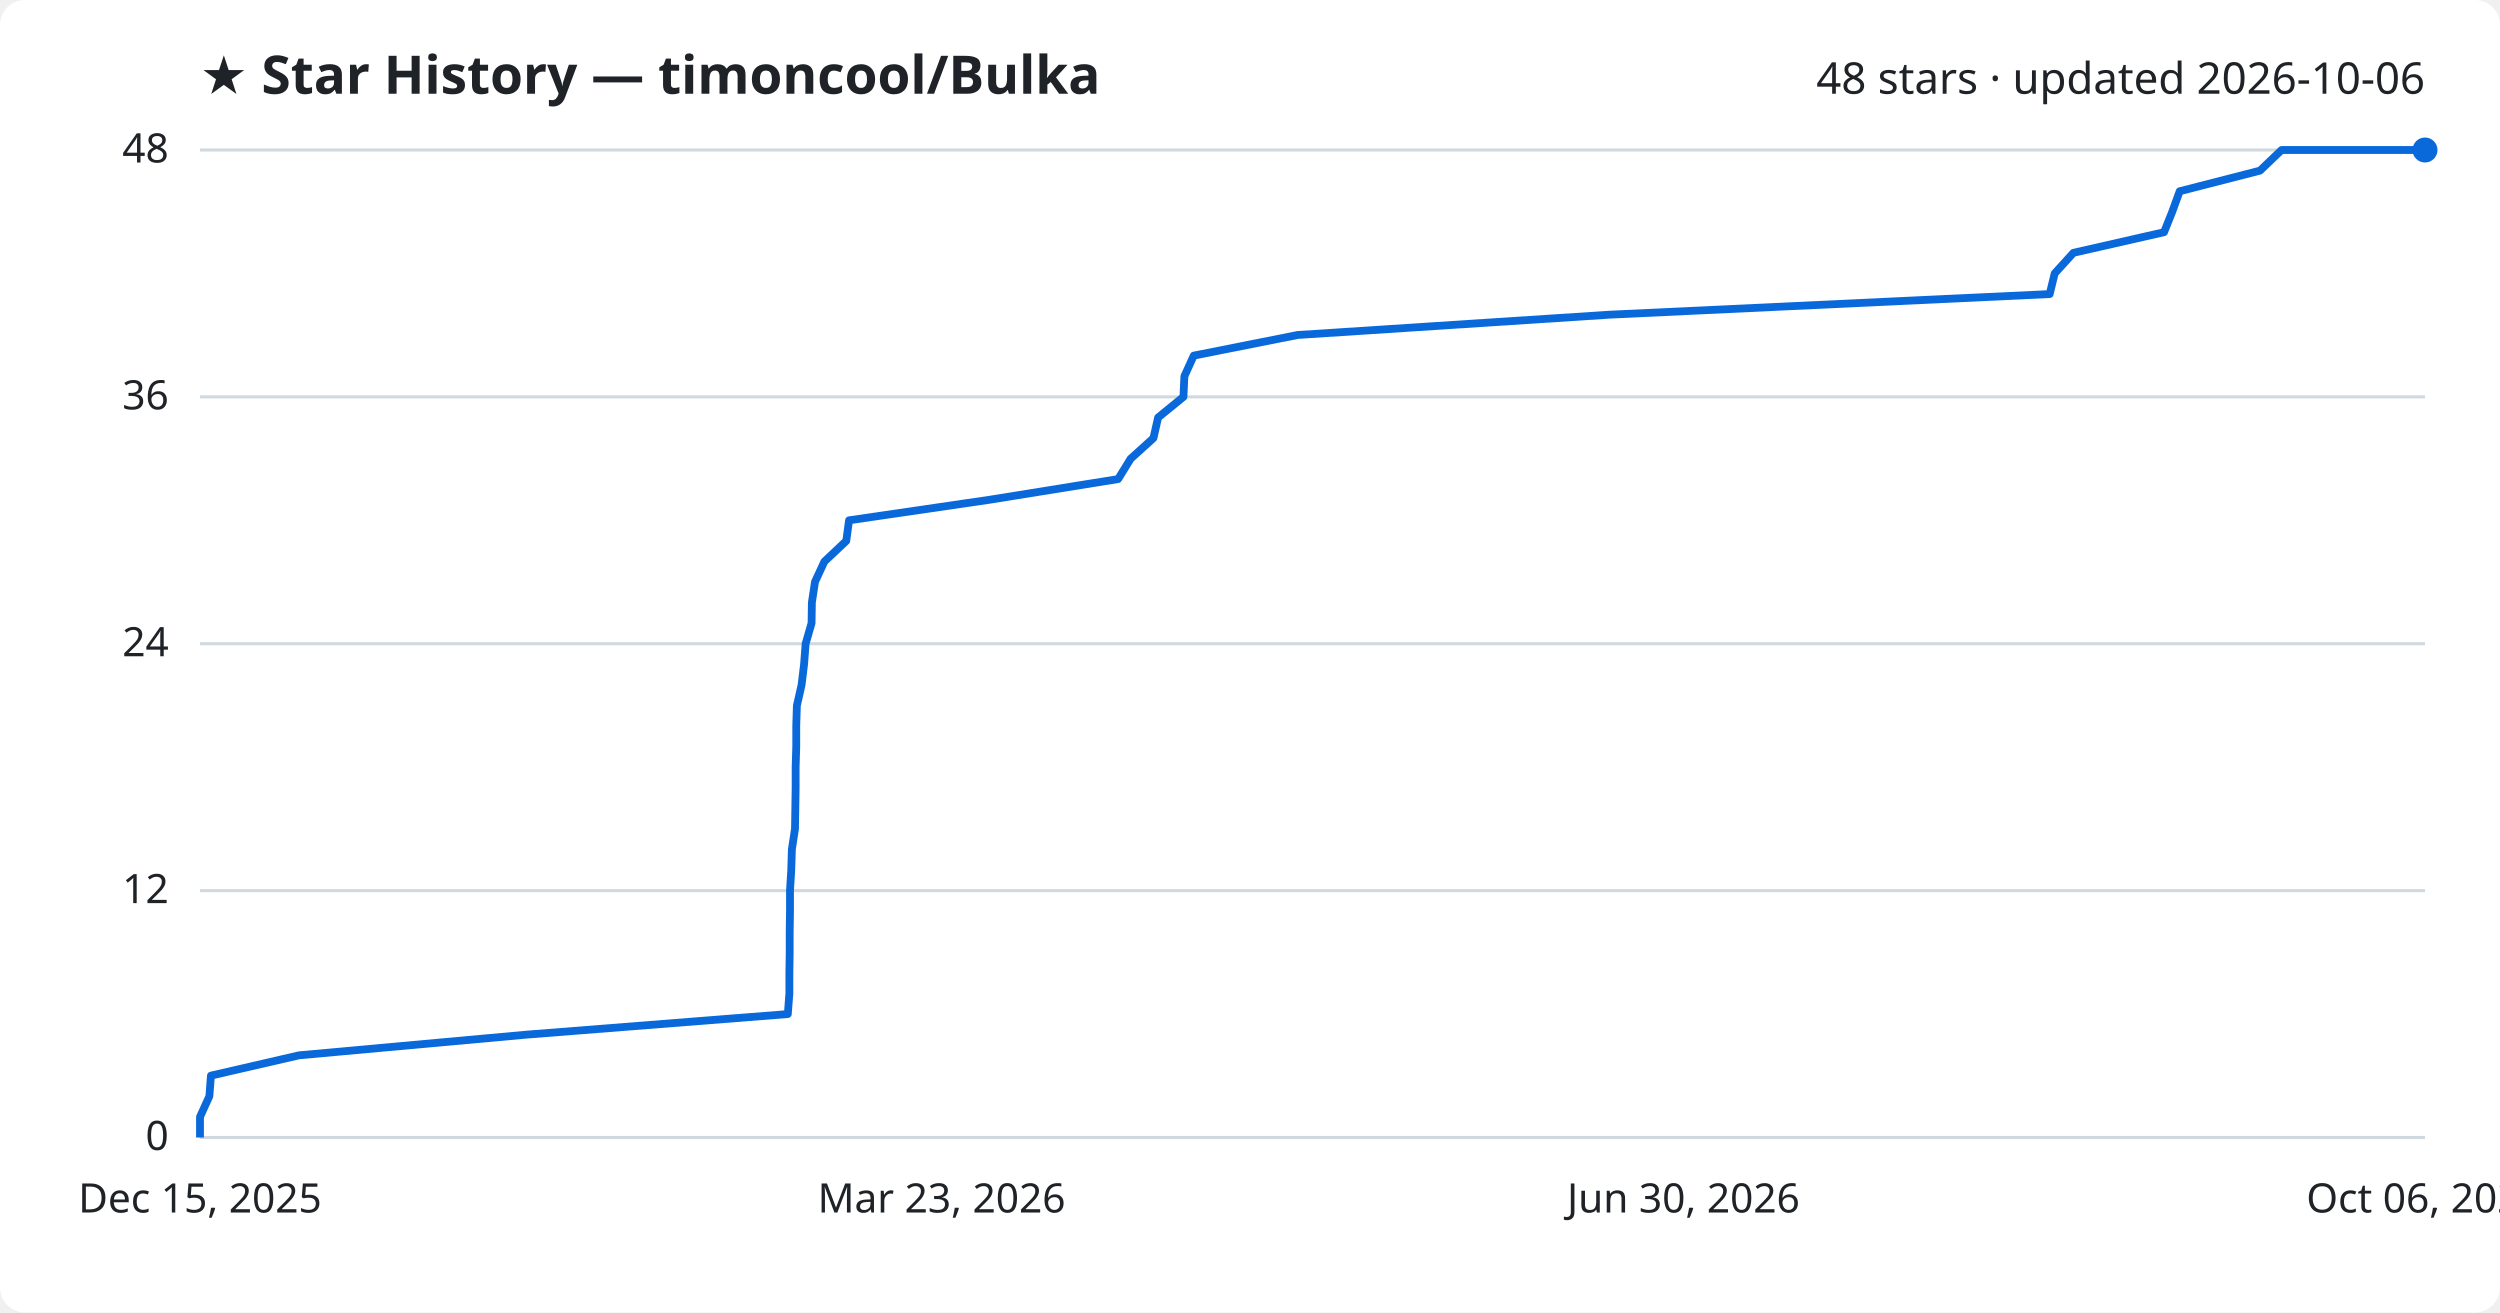
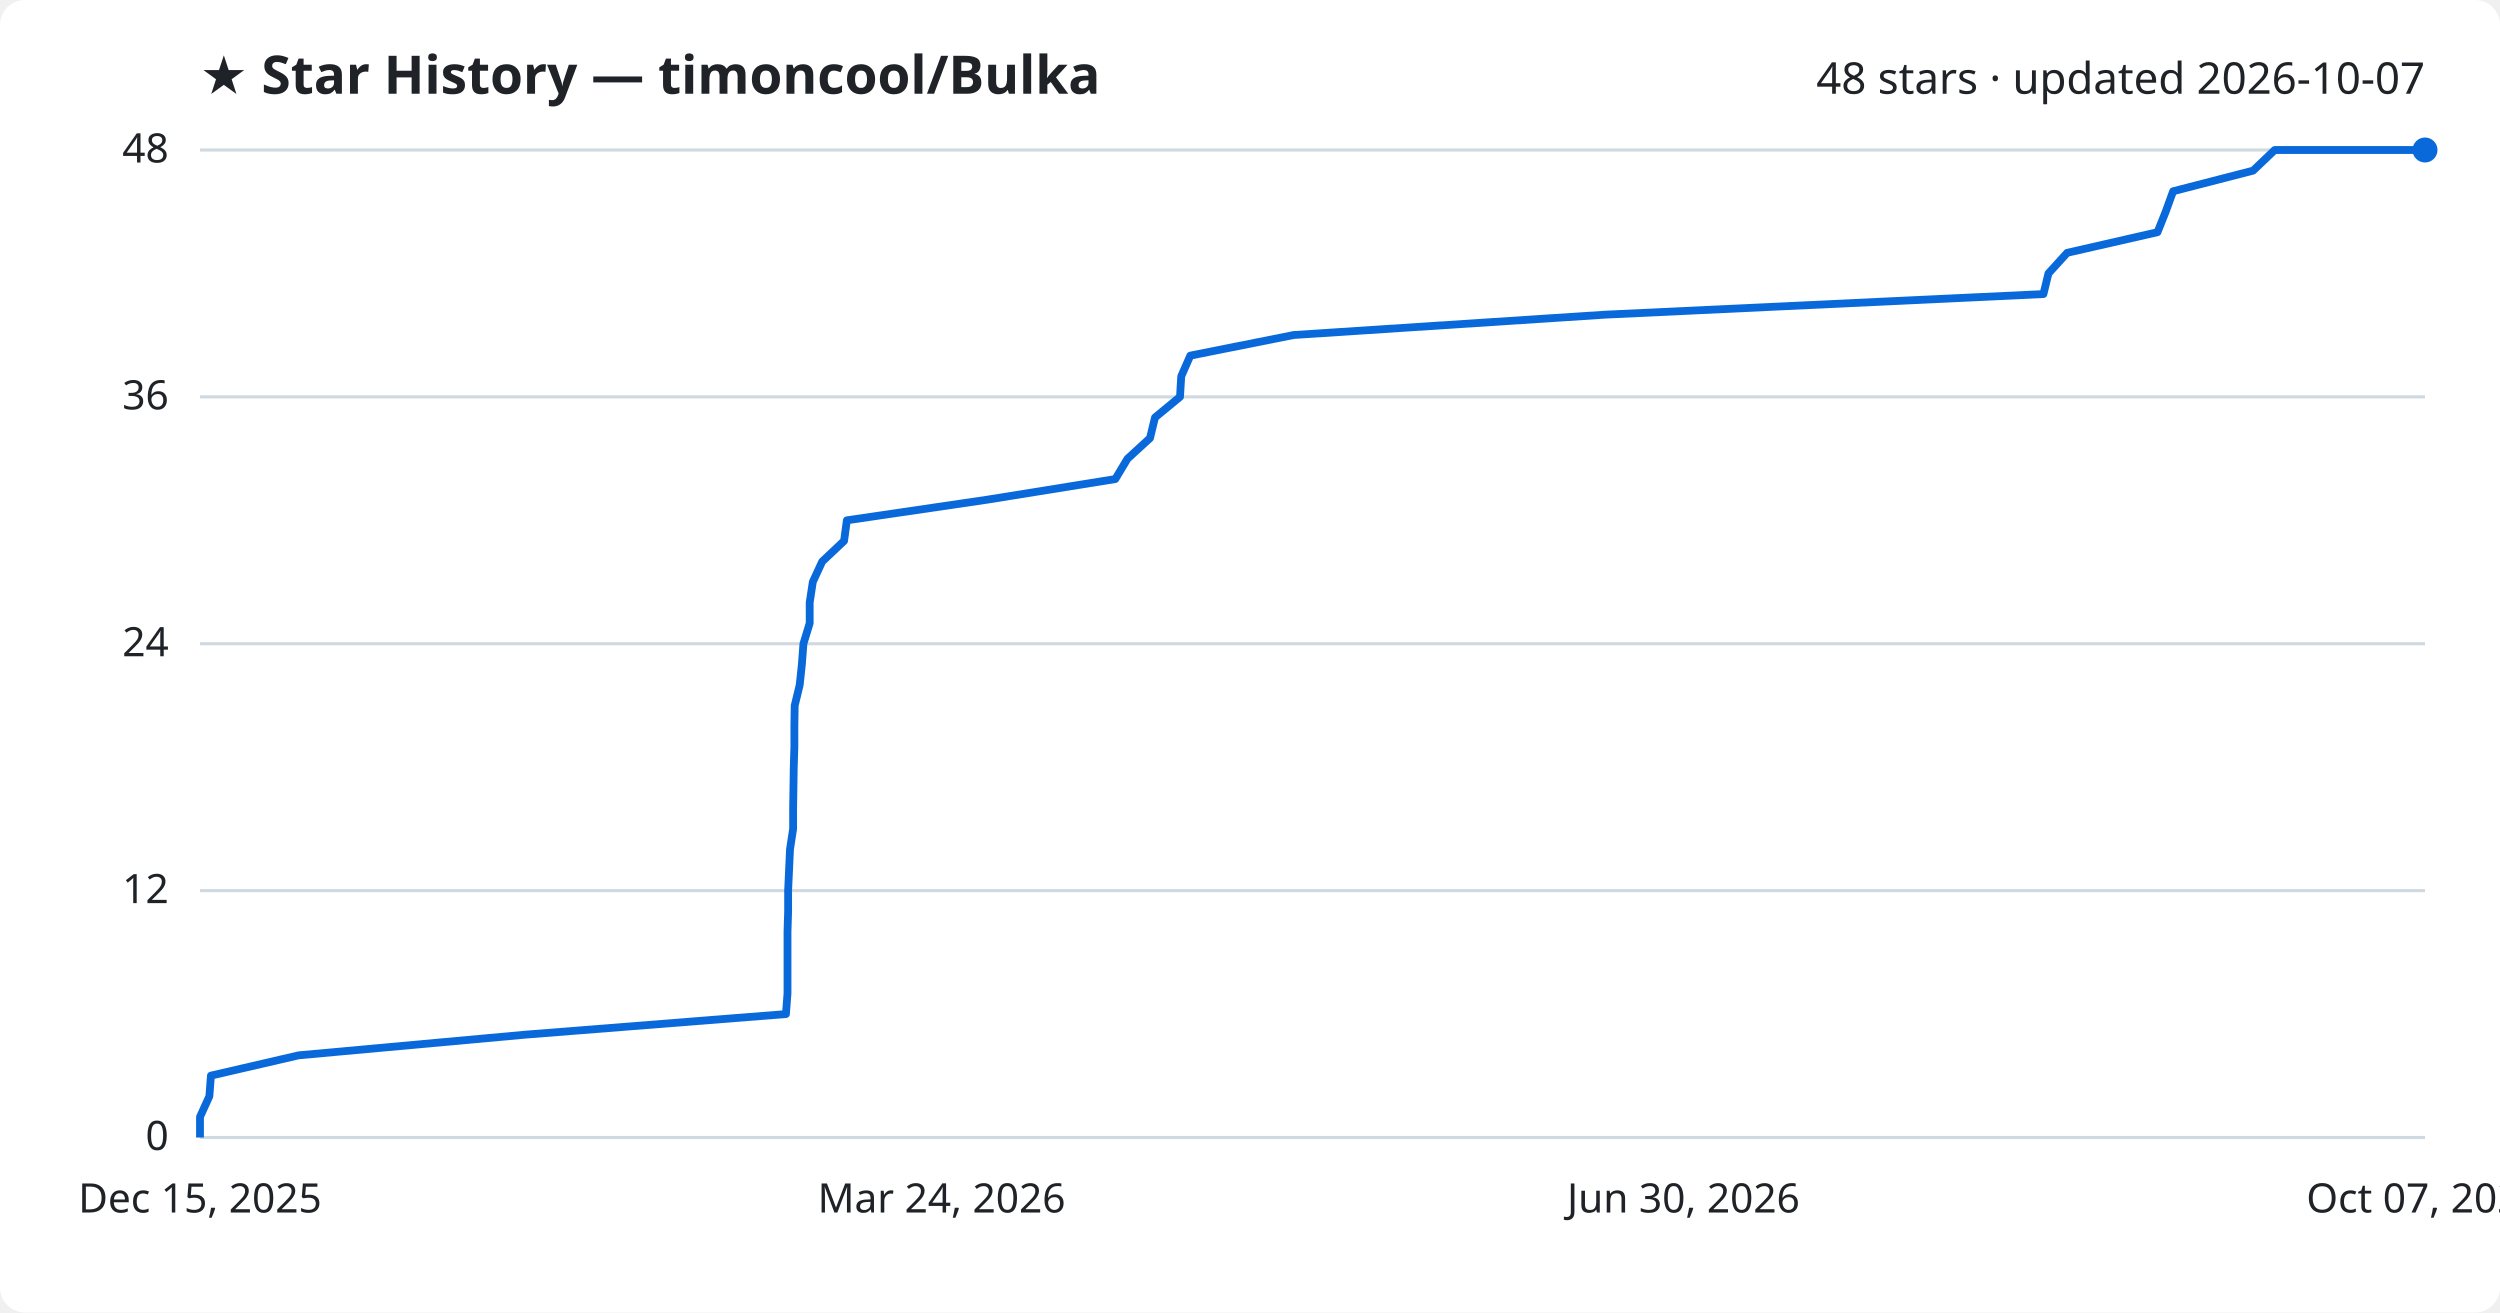
<svg xmlns="http://www.w3.org/2000/svg" viewBox="0 0 800 420" font-family="Segoe UI, sans-serif">
  <rect width="800" height="420" fill="#ffffff" rx="8" />
  <text x="64" y="30" fill="#1f2328" font-size="17" font-weight="700">★ Star History — timoncool/Bulka</text>
-   <text x="776" y="30" fill="#1f2328" font-size="14" text-anchor="end">48 stars · updated 2026-10-06</text>
+   <text x="776" y="30" fill="#1f2328" font-size="14" text-anchor="end">48 stars · updated 2026-10-07</text>
  <line x1="64" y1="364.0" x2="776" y2="364.0" stroke="#d1d9e0" stroke-width="1" />
  <text x="54" y="368.0" fill="#1f2328" font-size="13" text-anchor="end">0</text>
  <line x1="64" y1="285.0" x2="776" y2="285.0" stroke="#d1d9e0" stroke-width="1" />
  <text x="54" y="289.0" fill="#1f2328" font-size="13" text-anchor="end">12</text>
  <line x1="64" y1="206.0" x2="776" y2="206.0" stroke="#d1d9e0" stroke-width="1" />
  <text x="54" y="210.0" fill="#1f2328" font-size="13" text-anchor="end">24</text>
  <line x1="64" y1="127.0" x2="776" y2="127.0" stroke="#d1d9e0" stroke-width="1" />
  <text x="54" y="131.0" fill="#1f2328" font-size="13" text-anchor="end">36</text>
  <line x1="64" y1="48.0" x2="776" y2="48.0" stroke="#d1d9e0" stroke-width="1" />
  <text x="54" y="52.0" fill="#1f2328" font-size="13" text-anchor="end">48</text>
-   <path d="M64.0,364.0 L64.0,357.4 L67.0,350.8 L67.5,344.2 L95.7,337.7 L168.3,331.1 L252.1,324.5 L252.6,317.9 L252.6,311.3 L252.7,304.8 L252.7,298.2 L252.8,291.6 L252.8,285.0 L253.2,278.4 L253.4,271.8 L254.4,265.2 L254.5,258.7 L254.6,252.1 L254.6,245.5 L254.8,238.9 L254.8,232.3 L255.0,225.8 L256.5,219.2 L257.3,212.6 L257.8,206.0 L259.7,199.4 L259.8,192.8 L260.8,186.2 L263.8,179.7 L270.8,173.1 L271.7,166.5 L316.8,159.9 L357.8,153.3 L361.8,146.8 L369.1,140.2 L370.6,133.6 L378.7,127.0 L379.0,120.4 L382.0,113.8 L415.2,107.2 L515.0,100.7 L655.9,94.1 L657.5,87.5 L663.5,80.9 L692.5,74.3 L695.1,67.8 L697.5,61.2 L723.2,54.6 L730.1,48.0 L776.0,48.0" fill="none" stroke="#0969da" stroke-width="2.5" stroke-linejoin="round" />
+   <path d="M64.0,364.0 L64.0,357.4 L67.0,350.8 L67.5,344.2 L95.6,337.7 L168.0,331.1 L251.5,324.5 L252.0,317.9 L252.0,311.3 L252.0,304.8 L252.0,298.2 L252.2,291.6 L252.2,285.0 L252.5,278.4 L252.8,271.8 L253.8,265.2 L253.8,258.7 L253.9,252.1 L254.0,245.5 L254.2,238.9 L254.2,232.3 L254.3,225.8 L255.9,219.2 L256.6,212.6 L257.1,206.0 L259.1,199.4 L259.1,192.8 L260.1,186.2 L263.1,179.7 L270.1,173.1 L271.0,166.5 L315.9,159.9 L356.9,153.3 L360.8,146.8 L368.0,140.2 L369.6,133.6 L377.6,127.0 L378.0,120.4 L380.9,113.8 L414.0,107.2 L513.5,100.7 L653.9,94.1 L655.5,87.5 L661.5,80.9 L690.4,74.3 L693.0,67.8 L695.4,61.2 L721.0,54.6 L727.9,48.0 L776.0,48.0" fill="none" stroke="#0969da" stroke-width="2.5" stroke-linejoin="round" />
  <circle cx="776.0" cy="48.0" r="4" fill="#0969da" />
  <text x="64.0" y="388" fill="#1f2328" font-size="13" text-anchor="middle">Dec 15, 2025</text>
-   <text x="301.3" y="388" fill="#1f2328" font-size="13" text-anchor="middle">Mar 23, 2026</text>
+   <text x="301.3" y="388" fill="#1f2328" font-size="13" text-anchor="middle">Mar 24, 2026</text>
  <text x="538.7" y="388" fill="#1f2328" font-size="13" text-anchor="middle">Jun 30, 2026</text>
-   <text x="776.0" y="388" fill="#1f2328" font-size="13" text-anchor="middle">Oct 06, 2026</text>
+   <text x="776.0" y="388" fill="#1f2328" font-size="13" text-anchor="middle">Oct 07, 2026</text>
</svg>
